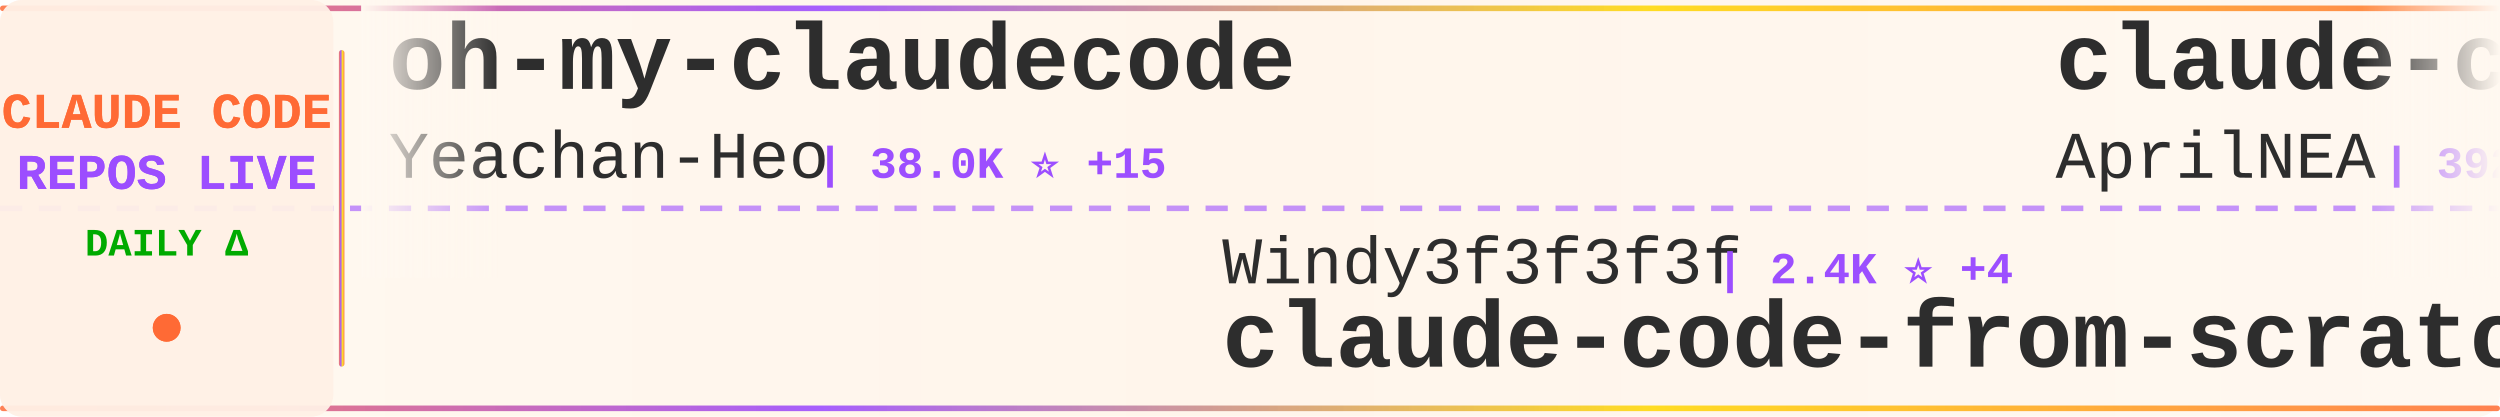
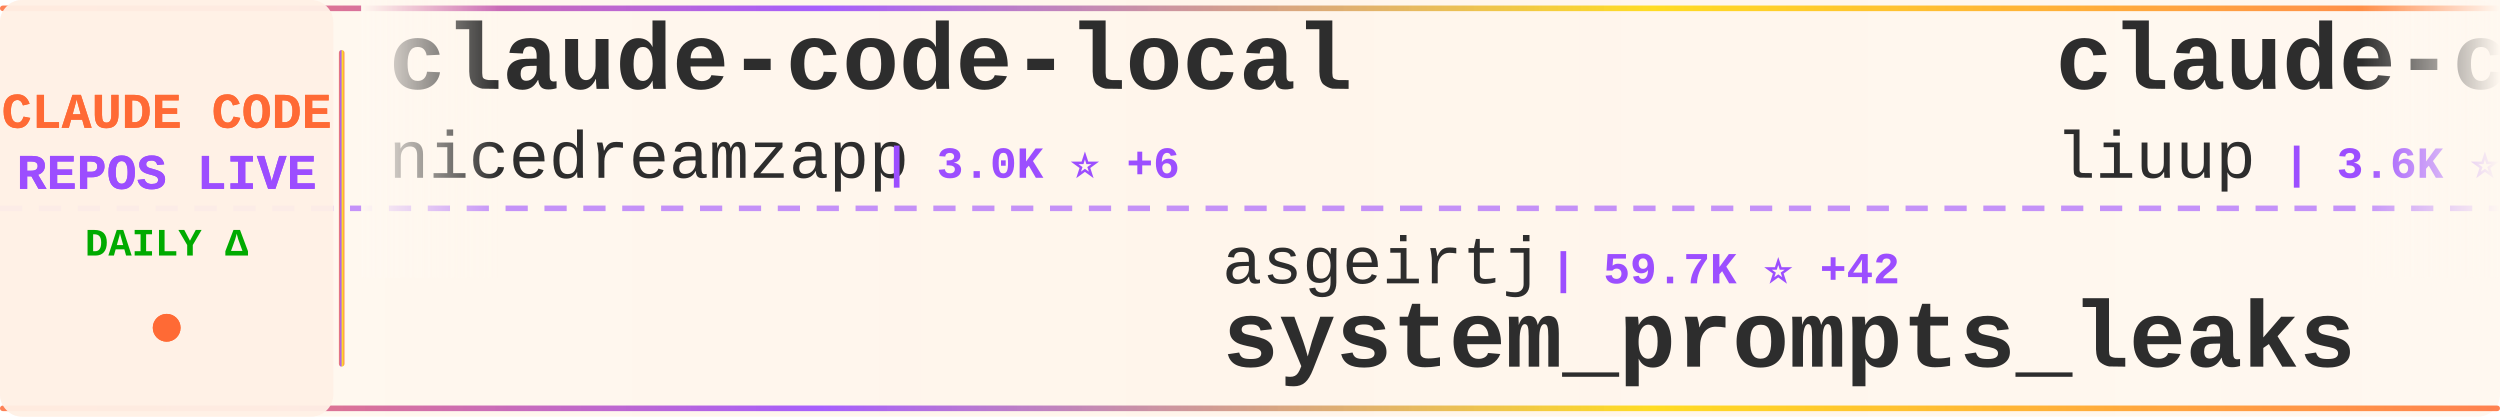
<svg xmlns="http://www.w3.org/2000/svg" width="900" height="150">
  <defs>
    <linearGradient id="tickerBg" x1="0%" y1="0%" x2="100%" y2="0%">
      <stop offset="0%" style="stop-color:#fff8f0;stop-opacity:0.98" />
      <stop offset="50%" style="stop-color:#fff5eb;stop-opacity:1" />
      <stop offset="100%" style="stop-color:#fff8f0;stop-opacity:0.98" />
    </linearGradient>
    <linearGradient id="borderGrad" x1="0%" y1="0%" x2="100%" y2="0%">
      <stop offset="0%" style="stop-color:#FF6B35;stop-opacity:0.85">
        <animate attributeName="stop-opacity" values="0.85;1;0.85" dur="2s" repeatCount="indefinite" />
      </stop>
      <stop offset="33%" style="stop-color:#9C4EFF;stop-opacity:0.9">
        <animate attributeName="stop-opacity" values="0.9;1;0.9" dur="2.2s" repeatCount="indefinite" />
      </stop>
      <stop offset="66%" style="stop-color:#FFD700;stop-opacity:0.85">
        <animate attributeName="stop-opacity" values="0.85;1;0.85" dur="1.8s" repeatCount="indefinite" />
      </stop>
      <stop offset="100%" style="stop-color:#FF6B35;stop-opacity:0.85">
        <animate attributeName="stop-opacity" values="0.85;1;0.85" dur="2s" repeatCount="indefinite" />
      </stop>
    </linearGradient>
    <filter id="textGlow">
      <feGaussianBlur stdDeviation="0.15" result="coloredBlur" />
      <feMerge>
        <feMergeNode in="coloredBlur" />
        <feMergeNode in="SourceGraphic" />
      </feMerge>
    </filter>
    <filter id="metricGlow">
      <feGaussianBlur stdDeviation="0.2" result="coloredBlur" />
      <feMerge>
        <feMergeNode in="coloredBlur" />
        <feMergeNode in="SourceGraphic" />
      </feMerge>
    </filter>
    <linearGradient id="leftFade" x1="0%" y1="0%" x2="100%" y2="0%">
      <stop offset="0%" style="stop-color:#fff8f0;stop-opacity:1" />
      <stop offset="100%" style="stop-color:#fff8f0;stop-opacity:0" />
    </linearGradient>
    <linearGradient id="rightFade" x1="0%" y1="0%" x2="100%" y2="0%">
      <stop offset="0%" style="stop-color:#fff8f0;stop-opacity:0" />
      <stop offset="100%" style="stop-color:#fff8f0;stop-opacity:1" />
    </linearGradient>
  </defs>
  <rect width="900" height="150" fill="url(#tickerBg)" rx="8" />
  <rect x="0" y="2" width="900" height="2" fill="url(#borderGrad)" rx="1" />
  <rect x="0" y="146" width="900" height="2" fill="url(#borderGrad)" rx="1" />
  <line x1="0" y1="75" x2="900" y2="75" stroke="#9C4EFF" stroke-width="2" stroke-dasharray="8 6" opacity="0.6" />
  <rect x="0" y="0" width="120" height="150" fill="#fff0e6" opacity="0.95" rx="8" />
  <text x="60" y="46" font-family="'Courier New', monospace" font-size="18" font-weight="bold" fill="#FF6B35" text-anchor="middle" filter="url(#textGlow)">
    CLAUDE CODE
  </text>
  <text x="60" y="68" font-family="'Courier New', monospace" font-size="18" font-weight="bold" fill="#9C4EFF" text-anchor="middle" filter="url(#textGlow)">
    REPOS LIVE
  </text>
  <text x="60" y="92" font-family="'Courier New', monospace" font-size="14" font-weight="bold" fill="#00aa00" text-anchor="middle">
    DAILY Δ
  </text>
  <circle cx="60" cy="118" r="5" fill="#FF6B35" filter="url(#metricGlow)">
    <animate attributeName="r" values="4;6;4" dur="1.5s" repeatCount="indefinite" />
    <animate attributeName="opacity" values="0.6;1;0.6" dur="1.5s" repeatCount="indefinite" />
  </circle>
  <rect x="122" y="18" width="2" height="114" fill="url(#borderGrad)" rx="1" />
  <clipPath id="tickerClip">
    <rect x="130" y="0" width="770" height="150" />
  </clipPath>
  <g clip-path="url(#tickerClip)">
    <g id="tickerItems">
      <animateTransform attributeName="transform" attributeType="XML" type="translate" from="0 0" to="-3000 0" dur="54s" repeatCount="indefinite" />
      <g transform="translate(0, 0)">
-         <text x="140" y="32" font-family="'Courier New', monospace" font-size="34" font-weight="bold" fill="#2d2d2d">oh-my-claudecode</text>
-         <text x="140" y="64" font-family="'Courier New', monospace" font-size="24" font-weight="normal" fill="#2d2d2d" opacity="1.0">Yeachan-Heo</text>
-         <text x="294" y="64" font-family="'Courier New', monospace" font-size="16" font-weight="bold" fill="#9C4EFF"> | 38.0K ⭐ +15</text>
+         <text x="140" y="32" font-family="'Courier New', monospace" font-size="34" font-weight="bold" fill="#2d2d2d">claude-code-local</text>
+         <text x="140" y="64" font-family="'Courier New', monospace" font-size="24" font-weight="normal" fill="#2d2d2d" opacity="1.0">nicedreamzapp</text>
+         <text x="318" y="64" font-family="'Courier New', monospace" font-size="16" font-weight="bold" fill="#9C4EFF"> | 3.0K ⭐ +6</text>
      </g>
      <g transform="translate(300, 0)">
-         <text x="140" y="102" font-family="'Courier New', monospace" font-size="24" font-weight="normal" fill="#2d2d2d" opacity="1.0">Windy3f3f3f3f</text>
-         <text x="318" y="102" font-family="'Courier New', monospace" font-size="16" font-weight="bold" fill="#9C4EFF"> | 2.4K ⭐ +4</text>
-         <text x="140" y="132" font-family="'Courier New', monospace" font-size="34" font-weight="bold" fill="#2d2d2d">claude-code-from-scratch</text>
+         <text x="140" y="102" font-family="'Courier New', monospace" font-size="24" font-weight="normal" fill="#2d2d2d" opacity="1.0">asgeirtj</text>
+         <text x="258" y="102" font-family="'Courier New', monospace" font-size="16" font-weight="bold" fill="#9C4EFF"> | 59.7K ⭐ +42</text>
+         <text x="140" y="132" font-family="'Courier New', monospace" font-size="34" font-weight="bold" fill="#2d2d2d">system_prompts_leaks</text>
      </g>
      <g transform="translate(600, 0)">
-         <text x="140" y="32" font-family="'Courier New', monospace" font-size="34" font-weight="bold" fill="#2d2d2d">claude-code-source</text>
-         <text x="140" y="64" font-family="'Courier New', monospace" font-size="24" font-weight="normal" fill="#2d2d2d" opacity="1.0">AprilNEA</text>
-         <text x="258" y="64" font-family="'Courier New', monospace" font-size="16" font-weight="bold" fill="#9C4EFF"> | 392 ⭐</text>
+         <text x="140" y="32" font-family="'Courier New', monospace" font-size="34" font-weight="bold" fill="#2d2d2d">claude-code-analysis</text>
+         <text x="140" y="64" font-family="'Courier New', monospace" font-size="24" font-weight="normal" fill="#2d2d2d" opacity="1.0">liuup</text>
+         <text x="222" y="64" font-family="'Courier New', monospace" font-size="16" font-weight="bold" fill="#9C4EFF"> | 3.6K ⭐</text>
      </g>
      <g transform="translate(900, 0)">
-         <text x="140" y="102" font-family="'Courier New', monospace" font-size="24" font-weight="normal" fill="#2d2d2d" opacity="1.0">frankbria</text>
-         <text x="270" y="102" font-family="'Courier New', monospace" font-size="16" font-weight="bold" fill="#9C4EFF"> | 9.6K ⭐ -1</text>
-         <text x="140" y="132" font-family="'Courier New', monospace" font-size="34" font-weight="bold" fill="#2d2d2d">ralph-claude-code</text>
+         <text x="140" y="102" font-family="'Courier New', monospace" font-size="24" font-weight="normal" fill="#2d2d2d" opacity="1.0">fuergaosi233</text>
+         <text x="306" y="102" font-family="'Courier New', monospace" font-size="16" font-weight="bold" fill="#9C4EFF"> | 2.8K ⭐</text>
+         <text x="140" y="132" font-family="'Courier New', monospace" font-size="34" font-weight="bold" fill="#2d2d2d">claude-code-proxy</text>
      </g>
      <g transform="translate(1200, 0)">
-         <text x="140" y="32" font-family="'Courier New', monospace" font-size="34" font-weight="bold" fill="#2d2d2d">claude-code</text>
-         <text x="140" y="64" font-family="'Courier New', monospace" font-size="24" font-weight="normal" fill="#2d2d2d" opacity="1.0">jarmuine</text>
-         <text x="258" y="64" font-family="'Courier New', monospace" font-size="16" font-weight="bold" fill="#9C4EFF"> | 2.3K ⭐</text>
+         <text x="140" y="32" font-family="'Courier New', monospace" font-size="34" font-weight="bold" fill="#2d2d2d">claude-code-guide</text>
+         <text x="140" y="64" font-family="'Courier New', monospace" font-size="24" font-weight="normal" fill="#2d2d2d" opacity="1.0">Cranot</text>
+         <text x="234" y="64" font-family="'Courier New', monospace" font-size="16" font-weight="bold" fill="#9C4EFF"> | 2.8K ⭐</text>
      </g>
      <g transform="translate(1500, 0)">
-         <text x="140" y="102" font-family="'Courier New', monospace" font-size="24" font-weight="normal" fill="#2d2d2d" opacity="1.0">Piebald-AI</text>
-         <text x="282" y="102" font-family="'Courier New', monospace" font-size="16" font-weight="bold" fill="#9C4EFF"> | 12.0K ⭐</text>
-         <text x="140" y="132" font-family="'Courier New', monospace" font-size="34" font-weight="bold" fill="#2d2d2d">claude-code-system-promp...</text>
+         <text x="140" y="102" font-family="'Courier New', monospace" font-size="24" font-weight="normal" fill="#2d2d2d" opacity="1.0">codeaashu</text>
+         <text x="270" y="102" font-family="'Courier New', monospace" font-size="16" font-weight="bold" fill="#9C4EFF"> | 3.1K ⭐</text>
+         <text x="140" y="132" font-family="'Courier New', monospace" font-size="34" font-weight="bold" fill="#2d2d2d">claude-code</text>
      </g>
      <g transform="translate(1800, 0)">
-         <text x="140" y="32" font-family="'Courier New', monospace" font-size="34" font-weight="bold" fill="#2d2d2d">claude-code-action</text>
-         <text x="140" y="64" font-family="'Courier New', monospace" font-size="24" font-weight="normal" fill="#2d2d2d" opacity="1.0">anthropics</text>
-         <text x="282" y="64" font-family="'Courier New', monospace" font-size="16" font-weight="bold" fill="#9C4EFF"> | 8.4K ⭐ +1</text>
+         <text x="140" y="32" font-family="'Courier New', monospace" font-size="34" font-weight="bold" fill="#2d2d2d">learn-claude-code</text>
+         <text x="140" y="64" font-family="'Courier New', monospace" font-size="24" font-weight="normal" fill="#2d2d2d" opacity="1.0">shareAI-lab</text>
+         <text x="294" y="64" font-family="'Courier New', monospace" font-size="16" font-weight="bold" fill="#9C4EFF"> | 71.9K ⭐ +16</text>
      </g>
      <g transform="translate(2100, 0)">
-         <text x="140" y="102" font-family="'Courier New', monospace" font-size="24" font-weight="normal" fill="#2d2d2d" opacity="1.0">claude-code-best</text>
-         <text x="354" y="102" font-family="'Courier New', monospace" font-size="16" font-weight="bold" fill="#9C4EFF"> | 21.5K ⭐ +13</text>
-         <text x="140" y="132" font-family="'Courier New', monospace" font-size="34" font-weight="bold" fill="#2d2d2d">claude-code</text>
+         <text x="140" y="102" font-family="'Courier New', monospace" font-size="24" font-weight="normal" fill="#2d2d2d" opacity="1.0">feiskyer</text>
+         <text x="258" y="102" font-family="'Courier New', monospace" font-size="16" font-weight="bold" fill="#9C4EFF"> | 1.6K ⭐</text>
+         <text x="140" y="132" font-family="'Courier New', monospace" font-size="34" font-weight="bold" fill="#2d2d2d">claude-code-settings</text>
      </g>
      <g transform="translate(2400, 0)">
+         <text x="140" y="32" font-family="'Courier New', monospace" font-size="34" font-weight="bold" fill="#2d2d2d">claude-code-my-workflow</text>
+         <text x="140" y="64" font-family="'Courier New', monospace" font-size="24" font-weight="normal" fill="#2d2d2d" opacity="1.0">pedrohcgs</text>
+         <text x="270" y="64" font-family="'Courier New', monospace" font-size="16" font-weight="bold" fill="#9C4EFF"> | 1.4K ⭐ +2</text>
+       </g>
+       <g transform="translate(2700, 0)">
+         <text x="140" y="102" font-family="'Courier New', monospace" font-size="24" font-weight="normal" fill="#2d2d2d" opacity="1.0">Windy3f3f3f3f</text>
+         <text x="318" y="102" font-family="'Courier New', monospace" font-size="16" font-weight="bold" fill="#9C4EFF"> | 3.3K ⭐ +3</text>
+         <text x="140" y="132" font-family="'Courier New', monospace" font-size="34" font-weight="bold" fill="#2d2d2d">how-claude-code-works</text>
+       </g>
+       <g transform="translate(3000, 0)">
+         <text x="140" y="32" font-family="'Courier New', monospace" font-size="34" font-weight="bold" fill="#2d2d2d">claude-code-local</text>
+         <text x="140" y="64" font-family="'Courier New', monospace" font-size="24" font-weight="normal" fill="#2d2d2d" opacity="1.0">nicedreamzapp</text>
+         <text x="318" y="64" font-family="'Courier New', monospace" font-size="16" font-weight="bold" fill="#9C4EFF"> | 3.0K ⭐ +6</text>
+       </g>
+       <g transform="translate(3300, 0)">
+         <text x="140" y="102" font-family="'Courier New', monospace" font-size="24" font-weight="normal" fill="#2d2d2d" opacity="1.0">asgeirtj</text>
+         <text x="258" y="102" font-family="'Courier New', monospace" font-size="16" font-weight="bold" fill="#9C4EFF"> | 59.7K ⭐ +42</text>
+         <text x="140" y="132" font-family="'Courier New', monospace" font-size="34" font-weight="bold" fill="#2d2d2d">system_prompts_leaks</text>
+       </g>
+       <g transform="translate(3600, 0)">
        <text x="140" y="32" font-family="'Courier New', monospace" font-size="34" font-weight="bold" fill="#2d2d2d">claude-code-analysis</text>
        <text x="140" y="64" font-family="'Courier New', monospace" font-size="24" font-weight="normal" fill="#2d2d2d" opacity="1.0">liuup</text>
-         <text x="222" y="64" font-family="'Courier New', monospace" font-size="16" font-weight="bold" fill="#9C4EFF"> | 3.6K ⭐ +4</text>
-       </g>
-       <g transform="translate(2700, 0)">
-         <text x="140" y="102" font-family="'Courier New', monospace" font-size="24" font-weight="normal" fill="#2d2d2d" opacity="1.0">musistudio</text>
-         <text x="282" y="102" font-family="'Courier New', monospace" font-size="16" font-weight="bold" fill="#9C4EFF"> | 36.1K ⭐ +11</text>
-         <text x="140" y="132" font-family="'Courier New', monospace" font-size="34" font-weight="bold" fill="#2d2d2d">claude-code-router</text>
-       </g>
-       <g transform="translate(3000, 0)">
-         <text x="140" y="32" font-family="'Courier New', monospace" font-size="34" font-weight="bold" fill="#2d2d2d">oh-my-claudecode</text>
-         <text x="140" y="64" font-family="'Courier New', monospace" font-size="24" font-weight="normal" fill="#2d2d2d" opacity="1.0">Yeachan-Heo</text>
-         <text x="294" y="64" font-family="'Courier New', monospace" font-size="16" font-weight="bold" fill="#9C4EFF"> | 38.0K ⭐ +15</text>
-       </g>
-       <g transform="translate(3300, 0)">
-         <text x="140" y="102" font-family="'Courier New', monospace" font-size="24" font-weight="normal" fill="#2d2d2d" opacity="1.0">Windy3f3f3f3f</text>
-         <text x="318" y="102" font-family="'Courier New', monospace" font-size="16" font-weight="bold" fill="#9C4EFF"> | 2.4K ⭐ +4</text>
-         <text x="140" y="132" font-family="'Courier New', monospace" font-size="34" font-weight="bold" fill="#2d2d2d">claude-code-from-scratch</text>
-       </g>
-       <g transform="translate(3600, 0)">
-         <text x="140" y="32" font-family="'Courier New', monospace" font-size="34" font-weight="bold" fill="#2d2d2d">claude-code-source</text>
-         <text x="140" y="64" font-family="'Courier New', monospace" font-size="24" font-weight="normal" fill="#2d2d2d" opacity="1.0">AprilNEA</text>
-         <text x="258" y="64" font-family="'Courier New', monospace" font-size="16" font-weight="bold" fill="#9C4EFF"> | 392 ⭐</text>
+         <text x="222" y="64" font-family="'Courier New', monospace" font-size="16" font-weight="bold" fill="#9C4EFF"> | 3.6K ⭐</text>
      </g>
      <g transform="translate(3900, 0)">
-         <text x="140" y="102" font-family="'Courier New', monospace" font-size="24" font-weight="normal" fill="#2d2d2d" opacity="1.0">frankbria</text>
-         <text x="270" y="102" font-family="'Courier New', monospace" font-size="16" font-weight="bold" fill="#9C4EFF"> | 9.6K ⭐ -1</text>
-         <text x="140" y="132" font-family="'Courier New', monospace" font-size="34" font-weight="bold" fill="#2d2d2d">ralph-claude-code</text>
+         <text x="140" y="102" font-family="'Courier New', monospace" font-size="24" font-weight="normal" fill="#2d2d2d" opacity="1.0">fuergaosi233</text>
+         <text x="306" y="102" font-family="'Courier New', monospace" font-size="16" font-weight="bold" fill="#9C4EFF"> | 2.8K ⭐</text>
+         <text x="140" y="132" font-family="'Courier New', monospace" font-size="34" font-weight="bold" fill="#2d2d2d">claude-code-proxy</text>
      </g>
    </g>
  </g>
  <rect x="130" y="0" width="50" height="100" fill="url(#leftFade)" />
  <rect x="850" y="0" width="50" height="100" fill="url(#rightFade)" />
</svg>
